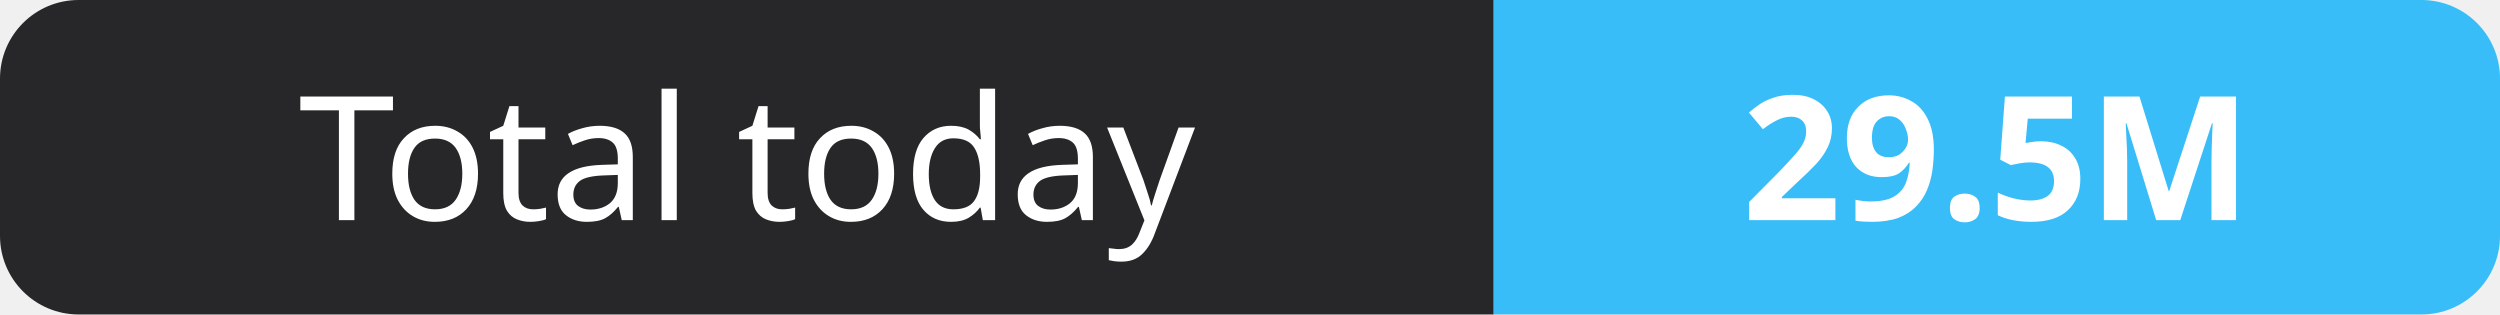
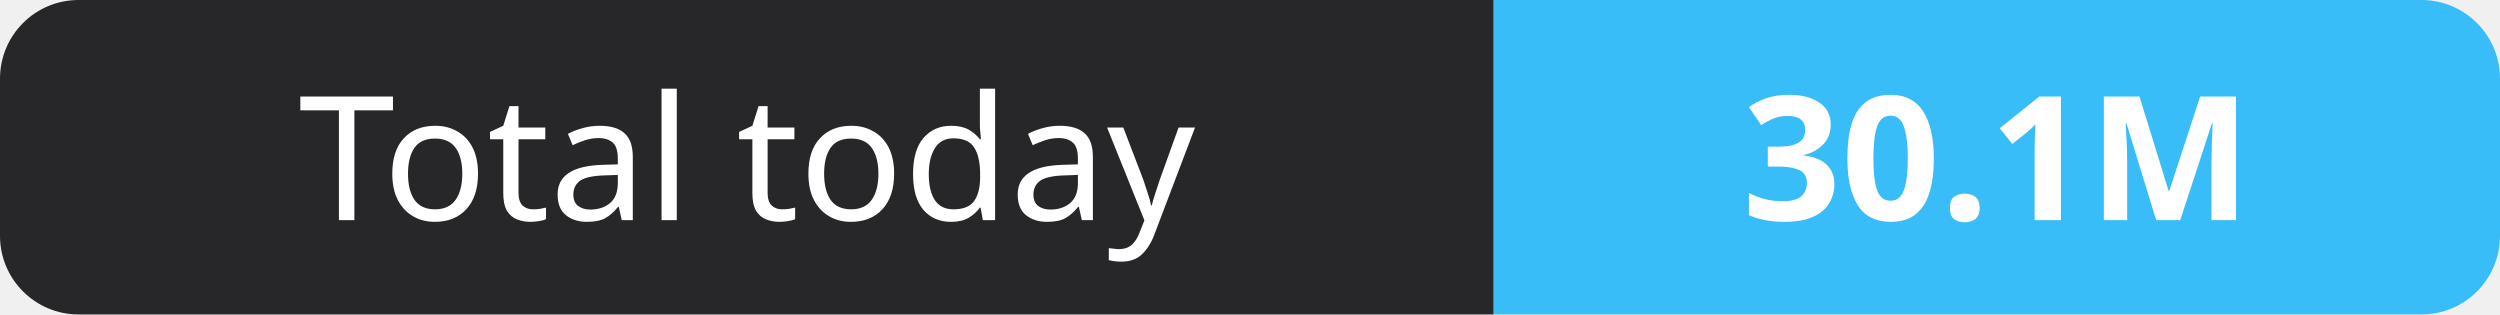
- <svg xmlns="http://www.w3.org/2000/svg" width="159" height="20" role="img" aria-label="Total today: 29.5M">
+ <svg xmlns="http://www.w3.org/2000/svg" width="159" height="20" role="img" aria-label="Total today: 30.1M">
  <clipPath id="r">
    <rect width="159" height="20" rx="5" fill="#fff" />
  </clipPath>
  <g clip-path="url(#r)">
    <rect width="95" height="20" fill="#27272a" />
    <rect x="95" width="64" height="20" fill="#38bdf8" />
  </g>
  <g fill="#fff" text-anchor="middle" font-family="Verdana,Geneva,sans-serif" font-size="11">
    <text x="47.5" y="14">Total today</text>
-     <text x="127.0" y="14" font-weight="700">29.5M</text>
+     <text x="127.0" y="14" font-weight="700">30.1M</text>
  </g>
</svg>
